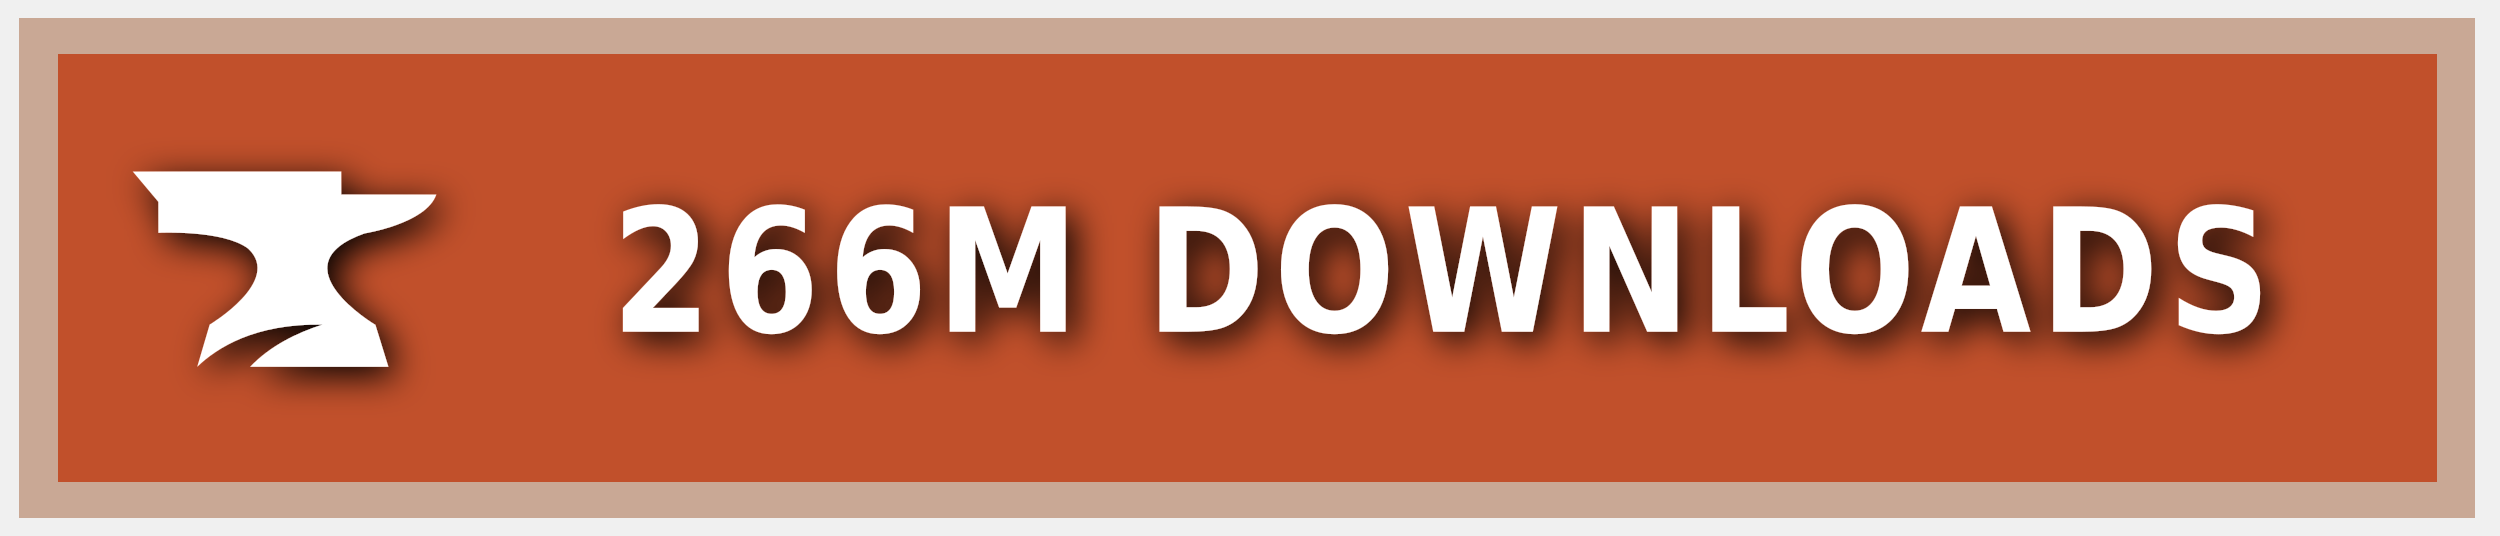
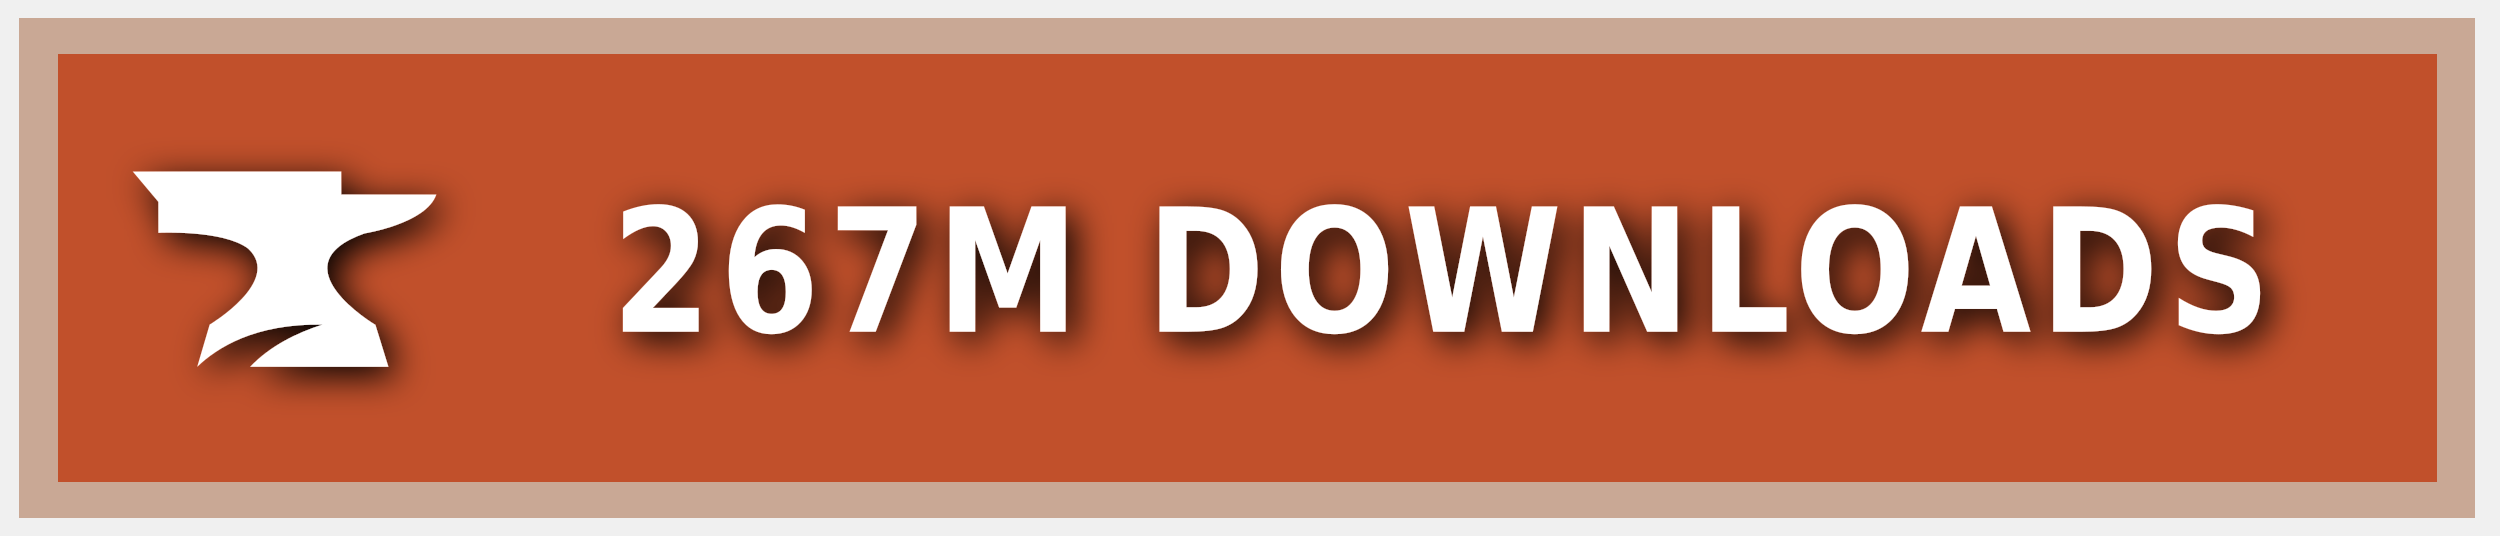
<svg xmlns="http://www.w3.org/2000/svg" xmlns:ns1="https://boxy-svg.com" width="140" height="30" role="img" aria-label="CURSEFORGE">
  <style> g:not(.noshadow) { filter: drop-shadow(0.5px 0.5px 1.0px black); } </style>
  <defs>
    <ns1:guide x="121.656" y="10.118" angle="90" />
    <ns1:guide x="127.198" y="17.628" angle="90" />
    <ns1:guide x="8.199" y="-3.08" angle="0" />
    <ns1:guide x="20.449" y="-4.101" angle="0" />
  </defs>
  <g class="noshadow" shape-rendering="crispEdges" style="" transform="matrix(1.074564, 0, 0, 1, 0, 0)">
    <rect x="1" y="1" width="128" height="28" style="fill: #F16436;" />
    <rect x="1" y="1" width="128" height="28" style="fill: rgba(0, 0, 0, 0.2);" />
    <rect x="2" y="2" width="126" height="26" style="fill: none; stroke-width:2px; stroke: rgba(211, 255, 255, 0.5);" />
  </g>
  <g style="" transform="matrix(1, 0, 0, 1, 1, 1)">
    <path class="st1" d="M 19.416 12.071 C 19.416 12.071 22.882 11.52 23.433 9.895 L 18.11 9.895 L 18.11 8.604 L 6.433 8.604 L 7.868 10.301 L 7.868 12.041 C 7.868 12.041 11.495 11.853 12.903 12.927 C 14.832 14.74 10.741 17.177 10.741 17.177 L 10.044 19.541 C 11.147 18.482 13.236 17.119 17.065 17.177 C 15.615 17.641 14.135 18.366 13.005 19.541 L 20.75 19.541 L 20.024 17.191 C 20.01 17.191 14.396 13.841 19.416 12.071 Z" style="fill: rgb(255, 255, 255);" />
  </g>
  <g fill="#fff" text-anchor="middle" font-family="Verdana,Geneva,DejaVu Sans,sans-serif" text-rendering="geometricPrecision" font-size="100" transform="matrix(1, 0, 0, 1, 13, 0)">
-     <text style="font-size: 80px; font-weight: 700; white-space: pre;" transform="matrix(0.1, 0, 0, 0.120296, 0, -3.678133)" x="677" y="185" letter-spacing="5">266M DOWNLOADS</text>
+     <text style="font-size: 80px; font-weight: 700; white-space: pre;" transform="matrix(0.1, 0, 0, 0.120296, 0, -3.678133)" x="677" y="185" letter-spacing="5">267M DOWNLOADS</text>
  </g>
</svg>
